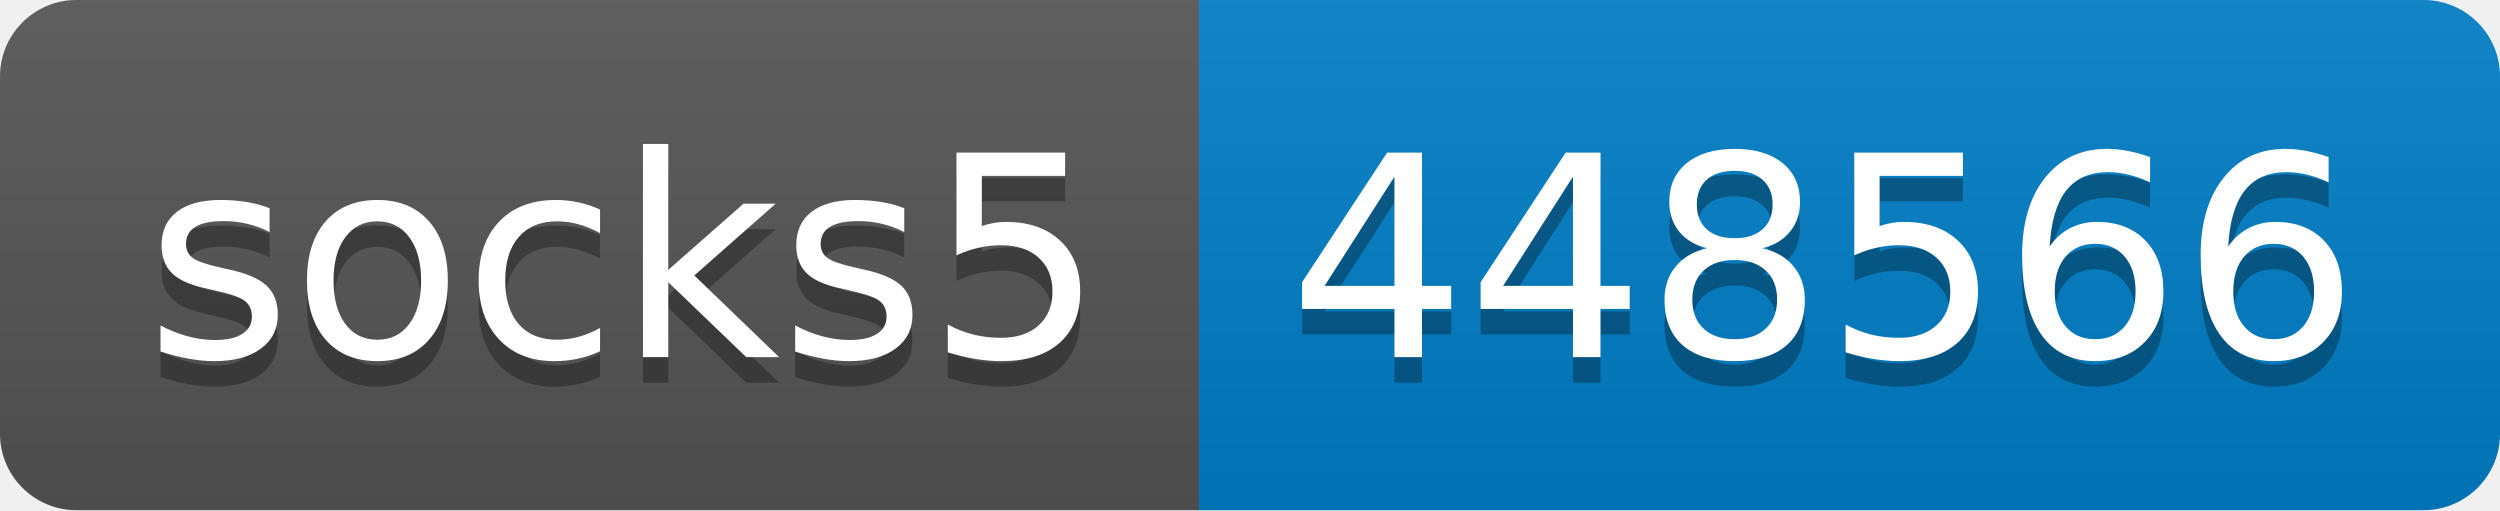
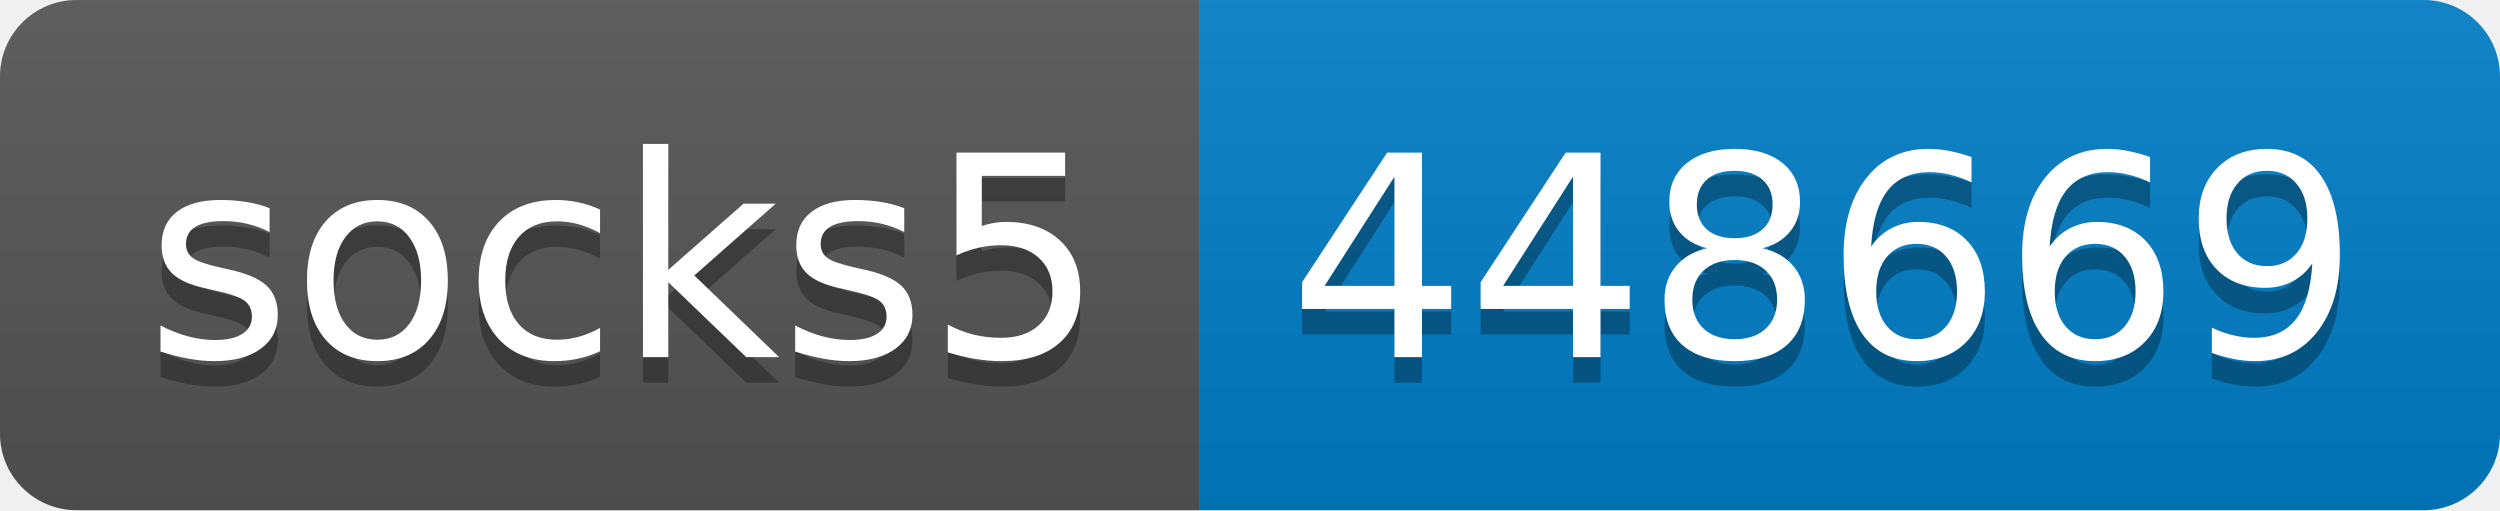
- <svg xmlns="http://www.w3.org/2000/svg" width="98" height="20" role="img" aria-label="socks5: 448566">
+ <svg xmlns="http://www.w3.org/2000/svg" width="98" height="20" role="img" aria-label="socks5: 448669">
  <linearGradient id="s" x2="0" y2="100%">
    <stop offset="0" stop-color="#bbb" stop-opacity=".1" />
    <stop offset="1" stop-opacity=".1" />
  </linearGradient>
  <clipPath id="r">
    <rect width="98" height="20" rx="3" fill="#fff" />
  </clipPath>
  <g clip-path="url(#r)">
    <rect width="47" height="20" fill="#555" />
    <rect x="47" width="51" height="20" fill="#007ec6" />
    <rect width="98" height="20" fill="url(#s)" />
  </g>
  <g fill="#fff" text-anchor="middle" font-family="Verdana,Geneva,DejaVu Sans,sans-serif" text-rendering="geometricPrecision" font-size="110">
    <text aria-hidden="true" x="245" y="150" fill="#010101" fill-opacity=".3" transform="scale(.1)" textLength="370">socks5</text>
    <text x="245" y="140" transform="scale(.1)" fill="#fff" textLength="370">socks5</text>
-     <text aria-hidden="true" x="715" y="150" fill="#010101" fill-opacity=".3" transform="scale(.1)" textLength="410">448566</text>
-     <text x="715" y="140" transform="scale(.1)" fill="#fff" textLength="410">448566</text>
+     <text aria-hidden="true" x="715" y="150" fill="#010101" fill-opacity=".3" transform="scale(.1)" textLength="410">448669</text>
+     <text x="715" y="140" transform="scale(.1)" fill="#fff" textLength="410">448669</text>
  </g>
</svg>
